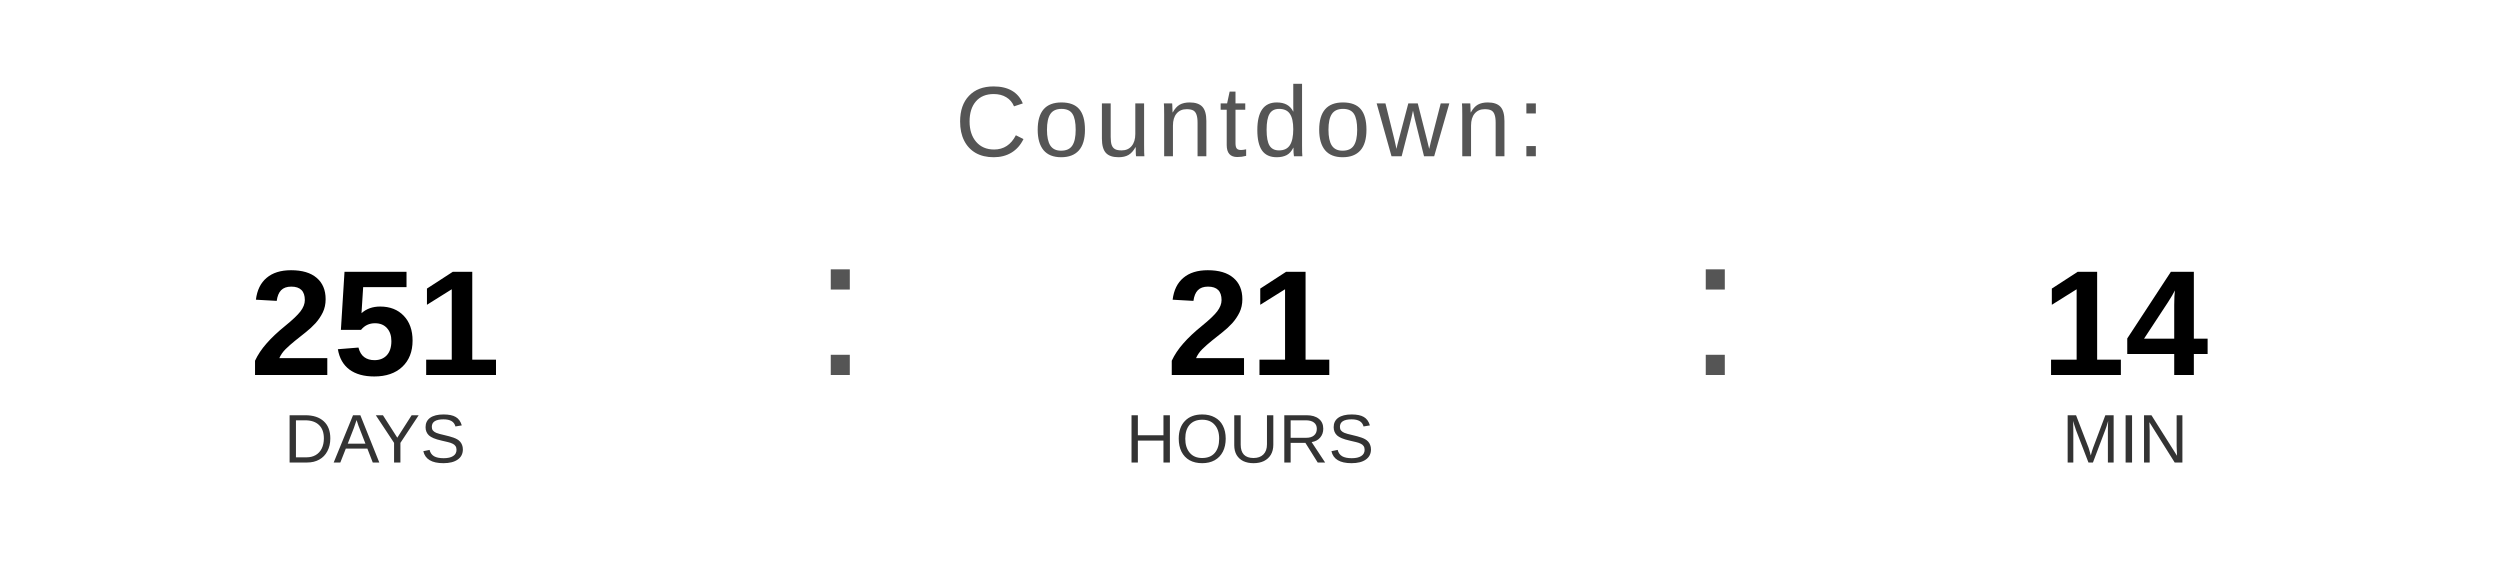
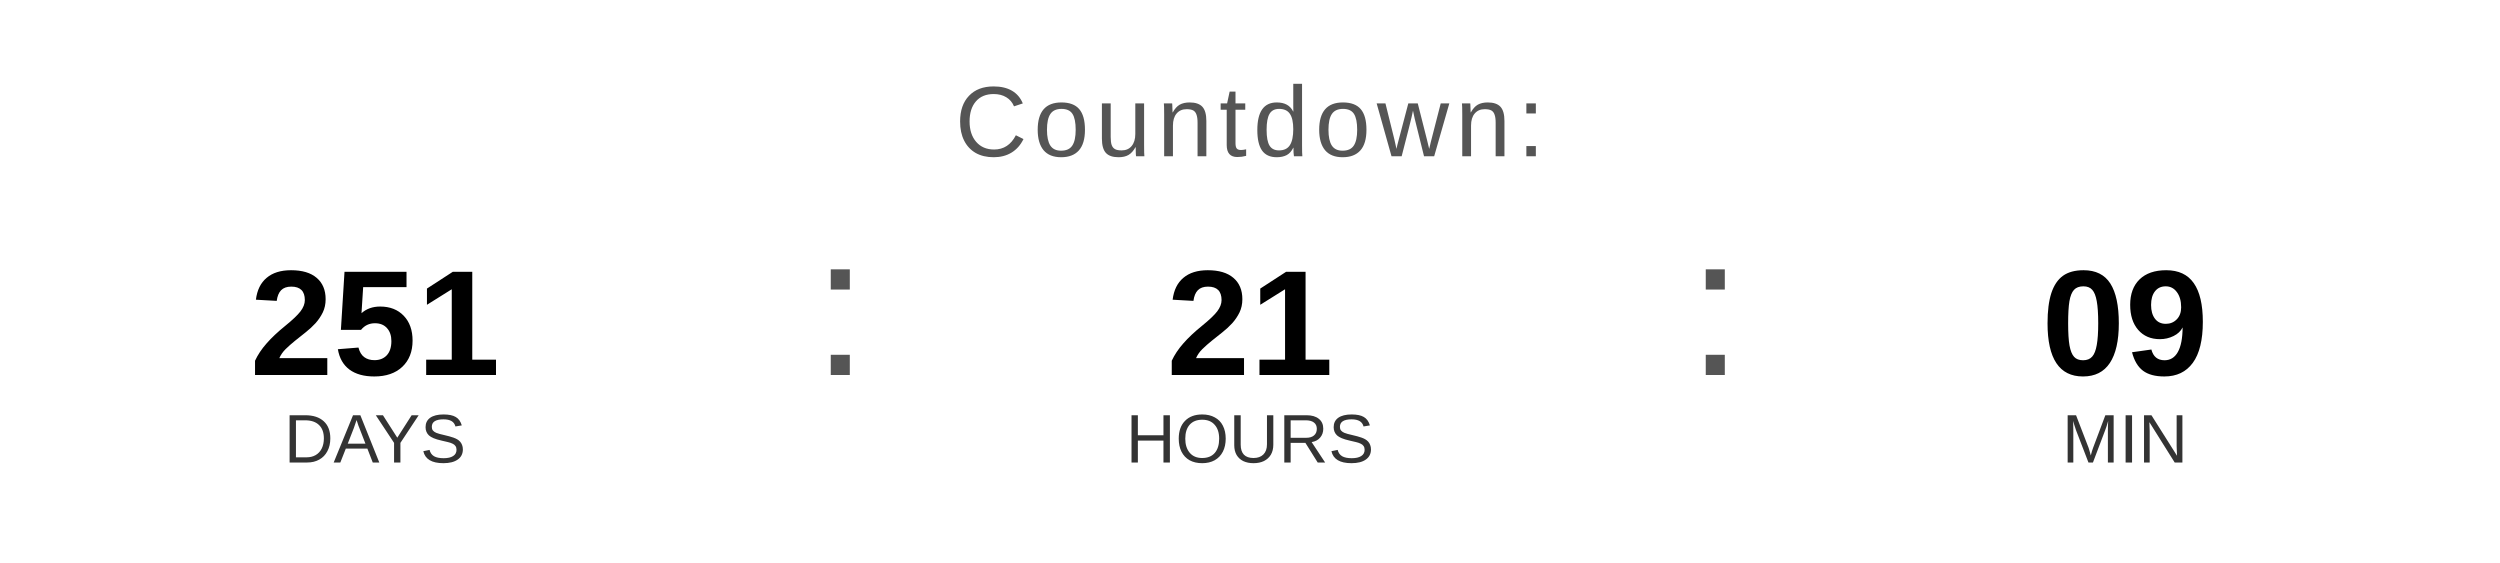
<svg xmlns="http://www.w3.org/2000/svg" width="400" height="90" viewBox="0 0 400 90">
  <text x="200" y="25" font-family="Arial, Helvetica, sans-serif" font-size="16" fill="#555555" text-anchor="middle" letter-spacing="1">
    Countdown:
  </text>
  <text x="60" y="60" font-family="Arial, Helvetica, sans-serif" font-size="24" font-weight="bold" fill="#000000" text-anchor="middle">251</text>
  <text x="60" y="74" font-family="Arial, Helvetica, sans-serif" font-size="11" fill="#333333" text-anchor="middle">DAYS</text>
  <text x="130" y="60" font-family="Arial, sans-serif" font-size="32" fill="#555555">:</text>
  <text x="200" y="60" font-family="Arial, Helvetica, sans-serif" font-size="24" font-weight="bold" fill="#000000" text-anchor="middle">21</text>
  <text x="200" y="74" font-family="Arial, Helvetica, sans-serif" font-size="11" fill="#333333" text-anchor="middle">HOURS</text>
  <text x="270" y="60" font-family="Arial, sans-serif" font-size="32" fill="#555555">:</text>
-   <text x="340" y="60" font-family="Arial, Helvetica, sans-serif" font-size="24" font-weight="bold" fill="#000000" text-anchor="middle">14</text>
+   <text x="340" y="60" font-family="Arial, Helvetica, sans-serif" font-size="24" font-weight="bold" fill="#000000" text-anchor="middle">09</text>
  <text x="340" y="74" font-family="Arial, Helvetica, sans-serif" font-size="11" fill="#333333" text-anchor="middle">MIN</text>
</svg>
